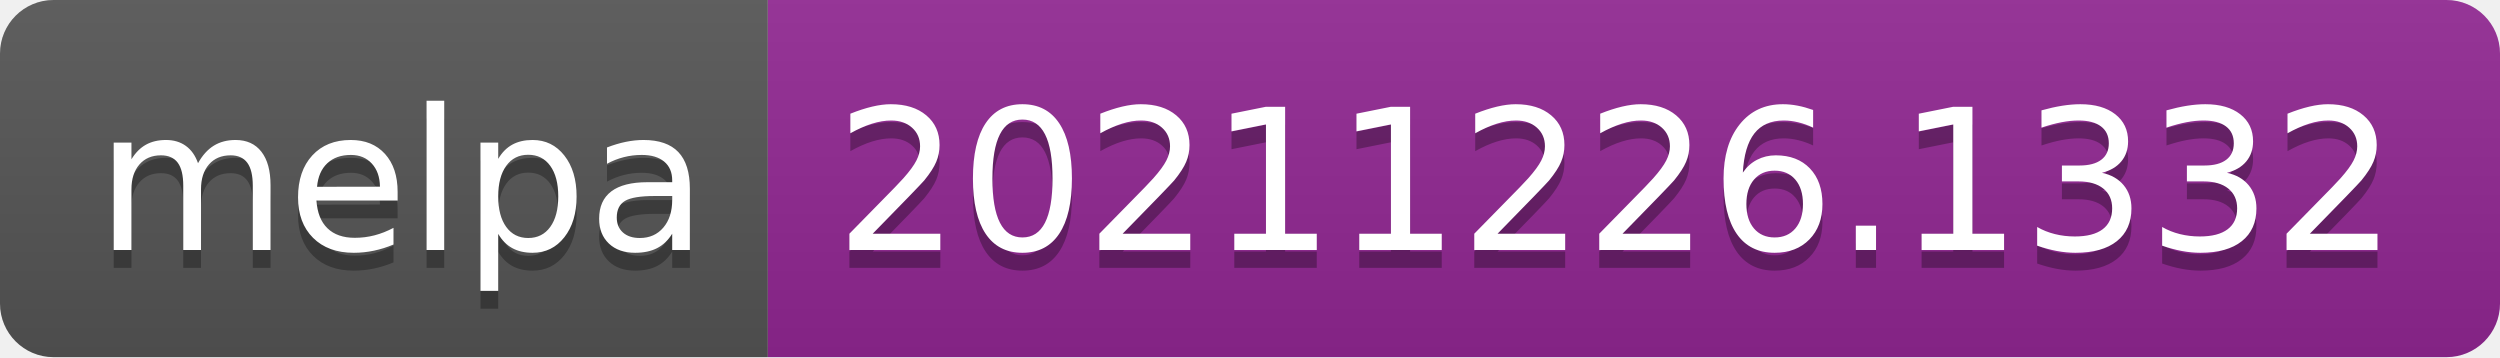
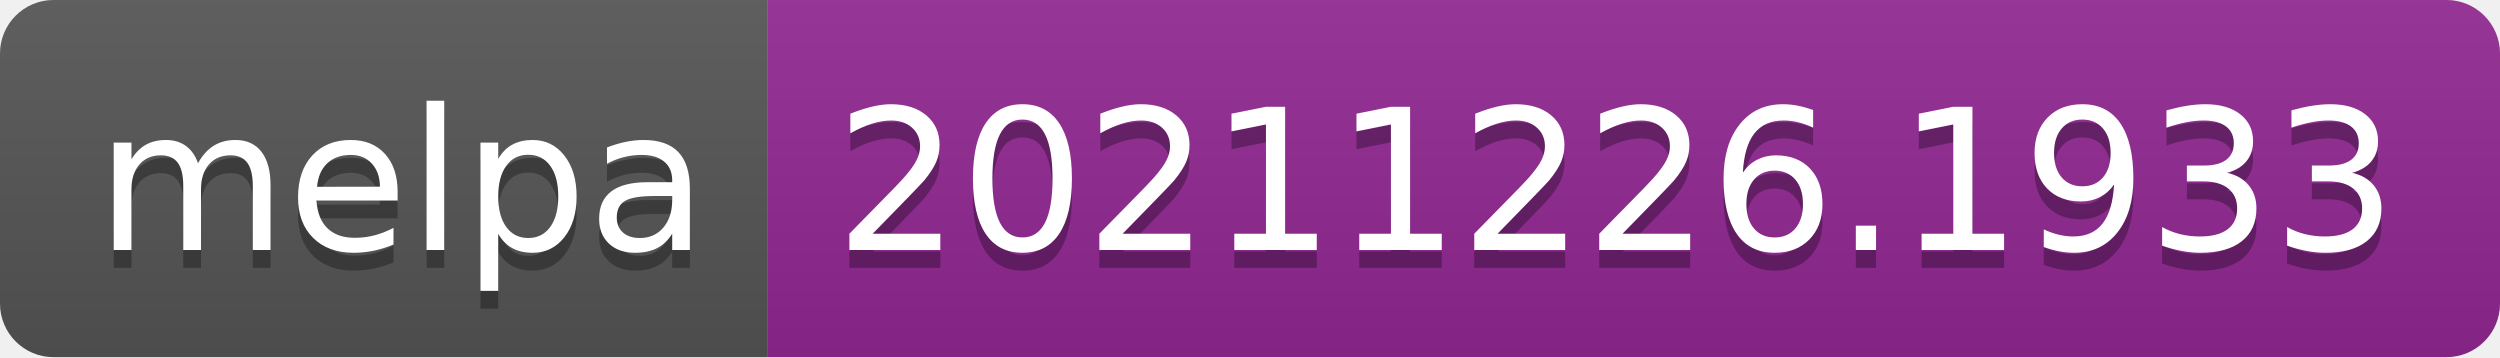
- <svg xmlns="http://www.w3.org/2000/svg" width="140" height="20" role="img" aria-label="melpa: 20211226.1332">
+ <svg xmlns="http://www.w3.org/2000/svg" width="140" height="20" role="img" aria-label="melpa: 20211226.1933">
  <linearGradient id="s" x2="0" y2="100%">
    <stop offset="0" stop-color="#bbb" stop-opacity=".1" />
    <stop offset="1" stop-opacity=".1" />
  </linearGradient>
  <clipPath id="r">
    <rect width="140" height="20" rx="3" fill="#fff" />
  </clipPath>
  <g clip-path="url(#r)">
    <rect width="43" height="20" fill="#555" />
    <rect x="43" width="97" height="20" fill="#922793" />
    <rect width="140" height="20" fill="url(#s)" />
  </g>
  <g fill="#fff" text-anchor="middle" font-family="Verdana,Geneva,DejaVu Sans,sans-serif" text-rendering="geometricPrecision" font-size="110">
    <text aria-hidden="true" x="225" y="150" fill="#010101" fill-opacity=".3" transform="scale(.1)" textLength="330">melpa</text>
    <text x="225" y="140" transform="scale(.1)" fill="#fff" textLength="330">melpa</text>
-     <text aria-hidden="true" x="905" y="150" fill="#010101" fill-opacity=".3" transform="scale(.1)" textLength="870">20211226.1332</text>
-     <text x="905" y="140" transform="scale(.1)" fill="#fff" textLength="870">20211226.1332</text>
+     <text aria-hidden="true" x="905" y="150" fill="#010101" fill-opacity=".3" transform="scale(.1)" textLength="870">20211226.1933</text>
+     <text x="905" y="140" transform="scale(.1)" fill="#fff" textLength="870">20211226.1933</text>
  </g>
</svg>
